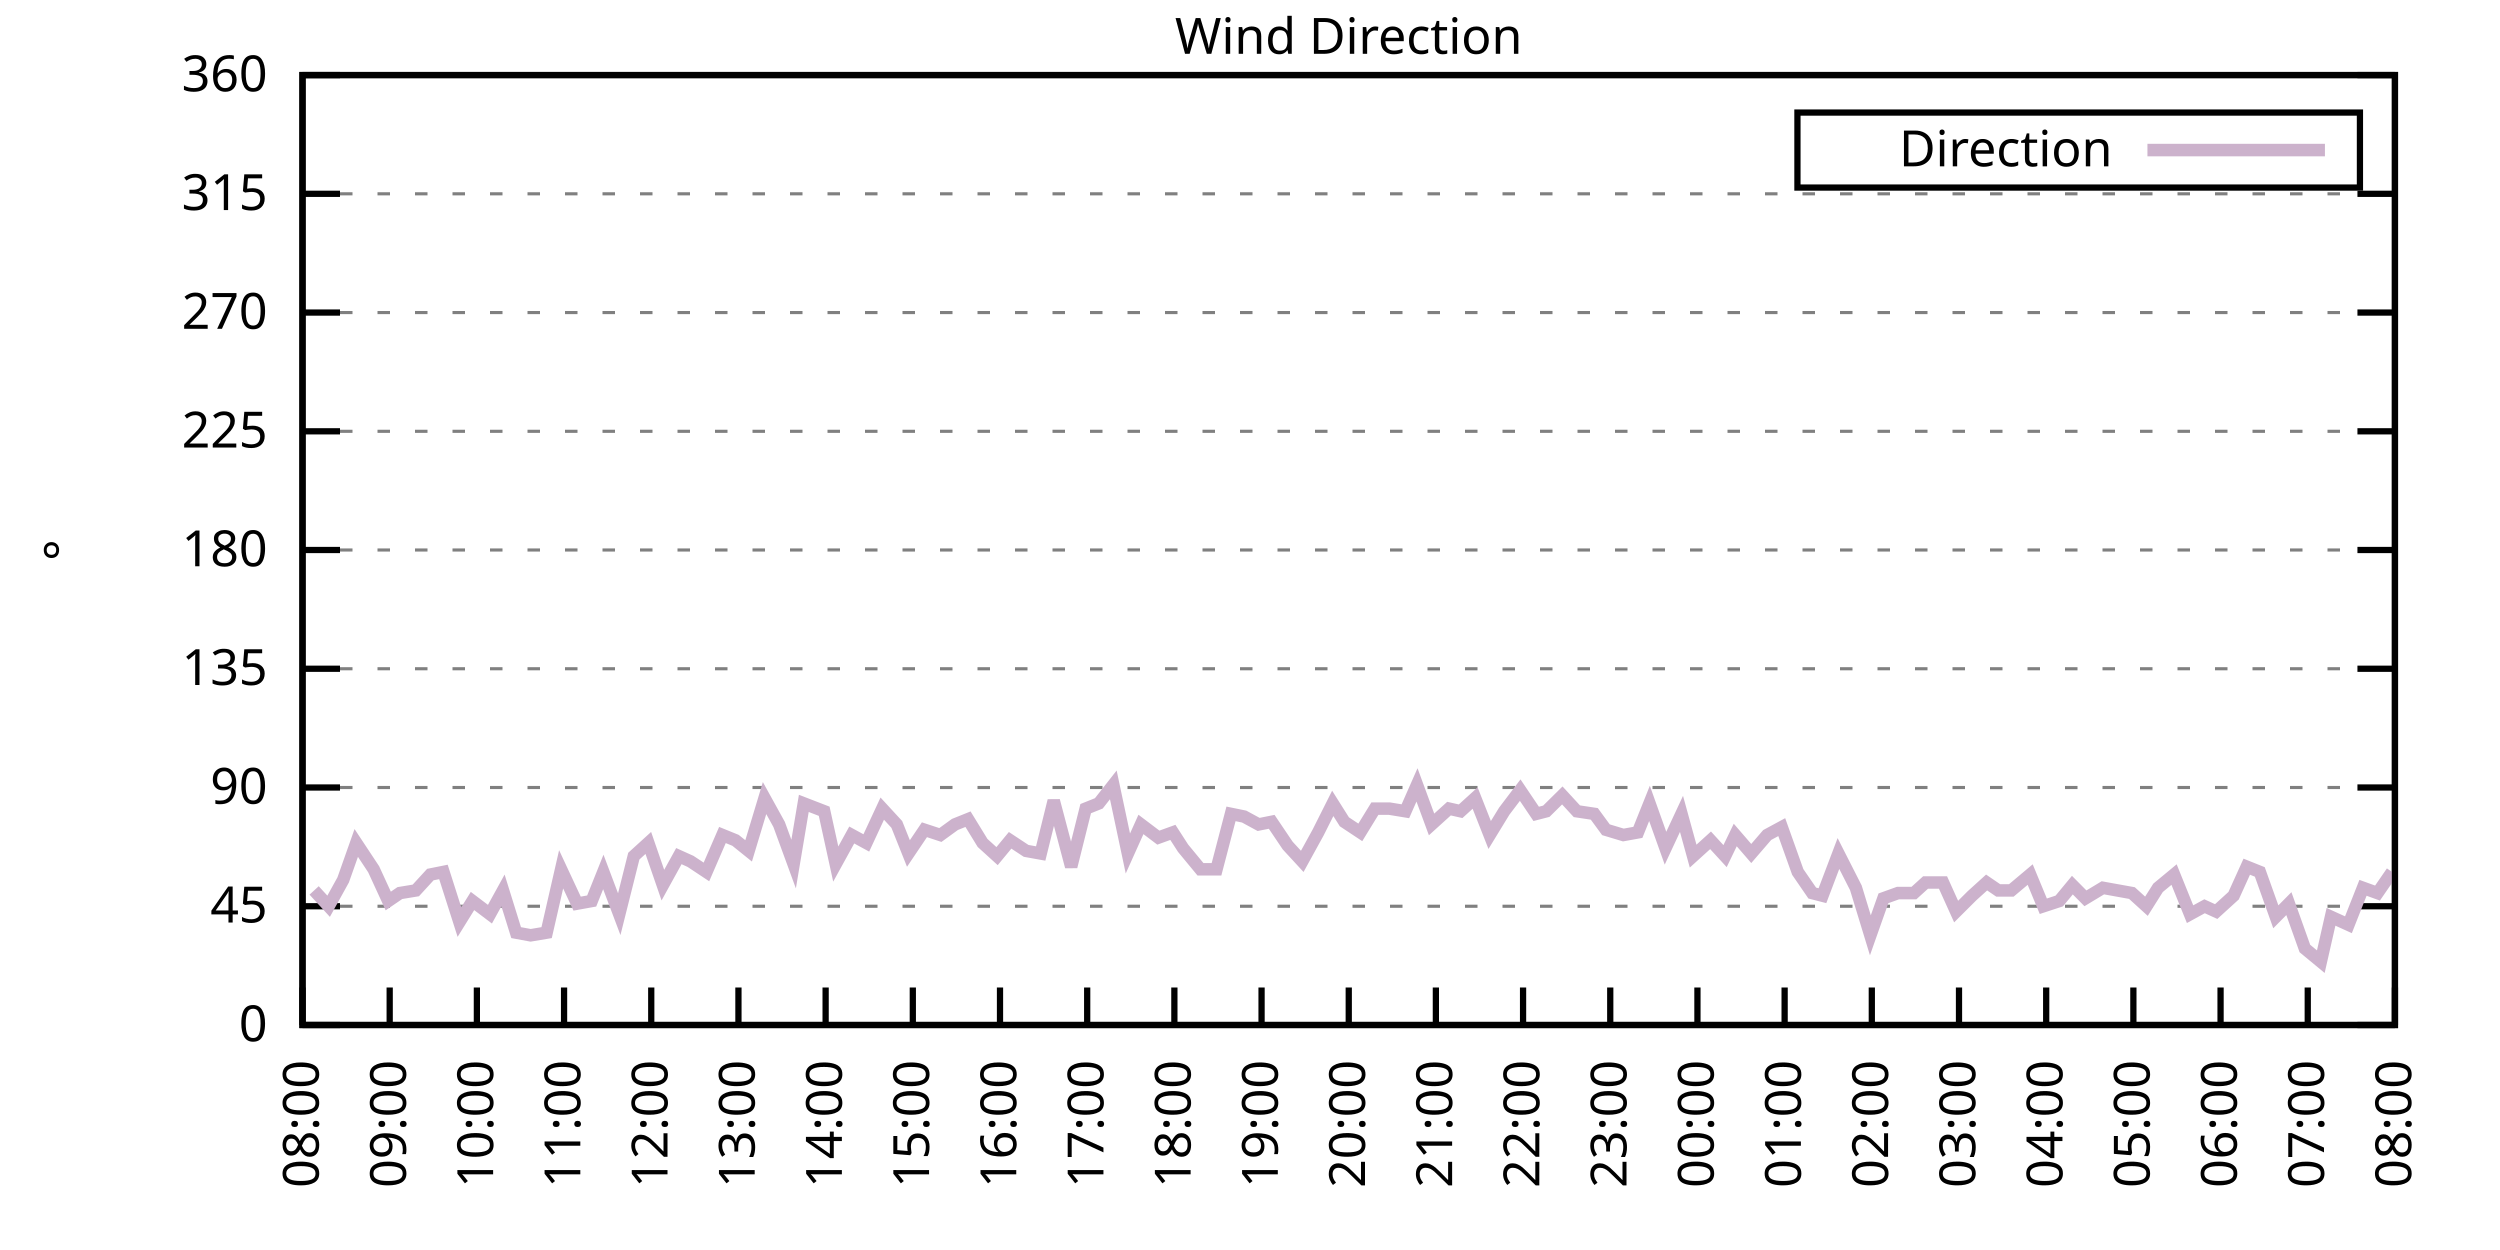
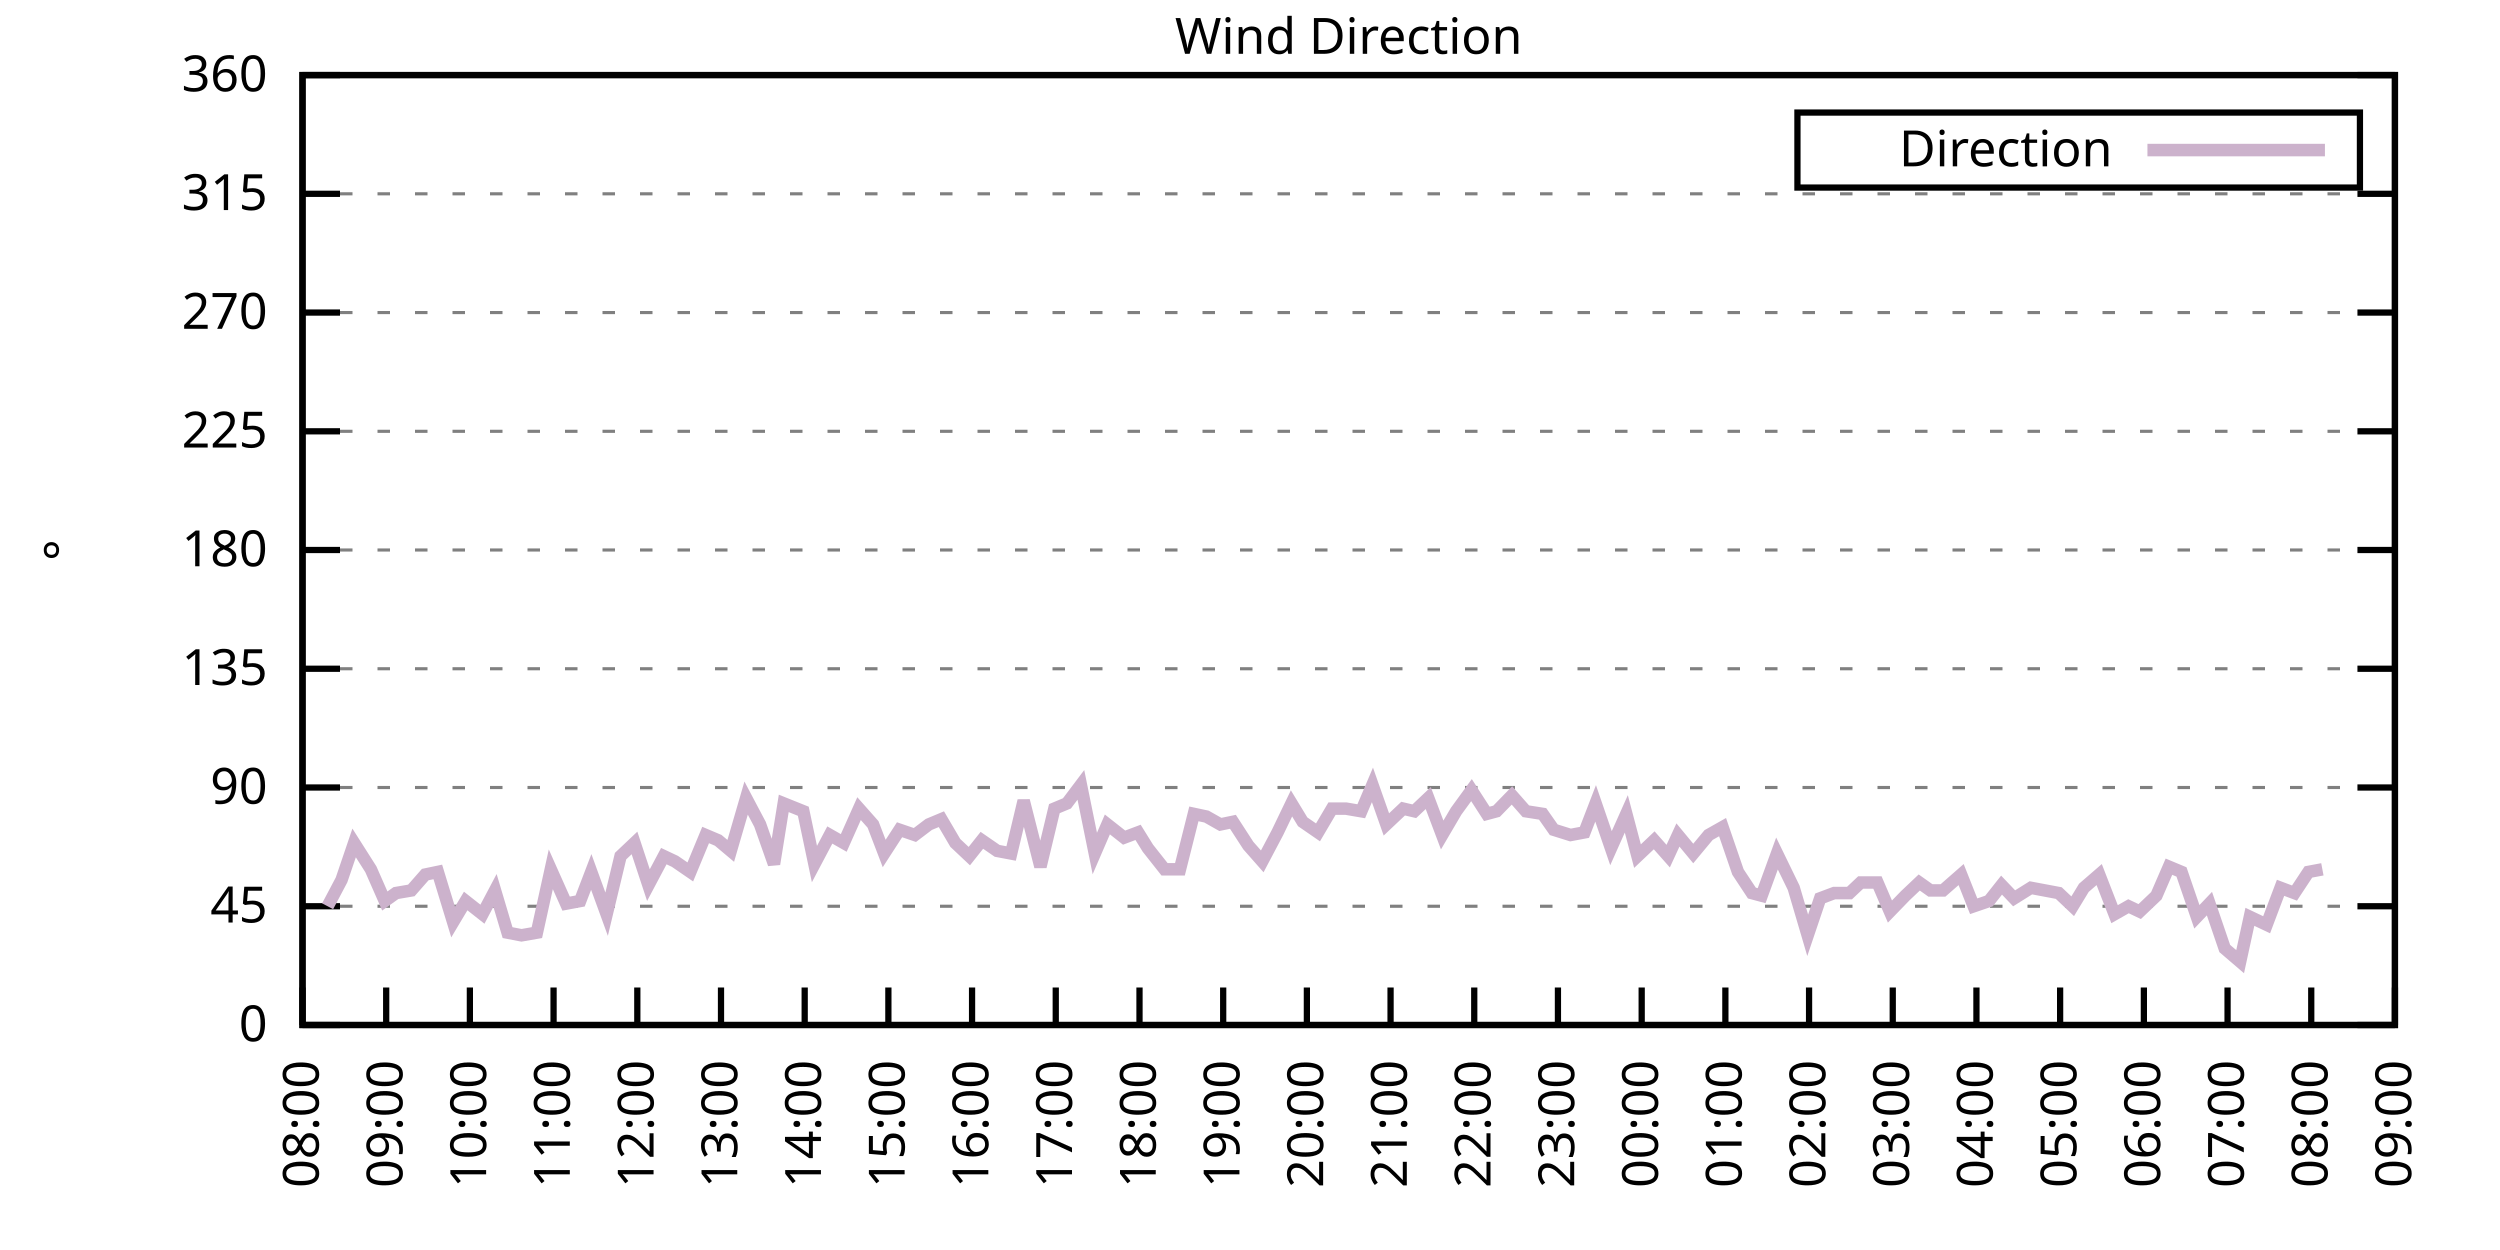
<svg xmlns="http://www.w3.org/2000/svg" xmlns:xlink="http://www.w3.org/1999/xlink" width="400" height="200" viewBox="0 0 400 200">
  <g id="gnuplot_canvas">
    <rect x="0" y="0" width="400" height="200" fill="none" />
    <defs>
      <circle id="gpDot" r="0.5" stroke-width="0.5" stroke="currentColor" />
      <path id="gpPt0" stroke-width="0.333" stroke="currentColor" d="M-1,0 h2 M0,-1 v2" />
      <path id="gpPt1" stroke-width="0.333" stroke="currentColor" d="M-1,-1 L1,1 M1,-1 L-1,1" />
      <path id="gpPt2" stroke-width="0.333" stroke="currentColor" d="M-1,0 L1,0 M0,-1 L0,1 M-1,-1 L1,1 M-1,1 L1,-1" />
      <rect id="gpPt3" stroke-width="0.333" stroke="currentColor" x="-1" y="-1" width="2" height="2" />
      <rect id="gpPt4" stroke-width="0.333" stroke="currentColor" fill="currentColor" x="-1" y="-1" width="2" height="2" />
      <circle id="gpPt5" stroke-width="0.333" stroke="currentColor" cx="0" cy="0" r="1" />
      <use xlink:href="#gpPt5" id="gpPt6" fill="currentColor" stroke="none" />
      <path id="gpPt7" stroke-width="0.333" stroke="currentColor" d="M0,-1.33 L-1.33,0.67 L1.33,0.67 z" />
      <use xlink:href="#gpPt7" id="gpPt8" fill="currentColor" stroke="none" />
      <use xlink:href="#gpPt7" id="gpPt9" stroke="currentColor" transform="rotate(180)" />
      <use xlink:href="#gpPt9" id="gpPt10" fill="currentColor" stroke="none" />
      <use xlink:href="#gpPt3" id="gpPt11" stroke="currentColor" transform="rotate(45)" />
      <use xlink:href="#gpPt11" id="gpPt12" fill="currentColor" stroke="none" />
      <path id="gpPt13" stroke-width="0.333" stroke="currentColor" d="M0,1.330 L1.265,0.411 L0.782,-1.067 L-0.782,-1.076 L-1.265,0.411 z" />
      <use xlink:href="#gpPt13" id="gpPt14" fill="currentColor" stroke="none" />
      <filter id="textbox" filterUnits="objectBoundingBox" x="0" y="0" height="1" width="1">
        <feFlood flood-color="white" flood-opacity="1" result="bgnd" />
        <feComposite in="SourceGraphic" in2="bgnd" operator="atop" />
      </filter>
      <filter id="greybox" filterUnits="objectBoundingBox" x="0" y="0" height="1" width="1">
        <feFlood flood-color="lightgrey" flood-opacity="1" result="grey" />
        <feComposite in="SourceGraphic" in2="grey" operator="atop" />
      </filter>
    </defs>
    <g fill="none" color="white" stroke="currentColor" stroke-width="1.00" stroke-linecap="butt" stroke-linejoin="miter">
</g>
    <g fill="none" color="black" stroke="currentColor" stroke-width="1.00" stroke-linecap="butt" stroke-linejoin="miter">
      <g stroke="none" shape-rendering="crispEdges">
        <polygon fill="rgb(255, 255, 255)" points="48.40,164.00 383.18,164.00 383.18,12.02 48.40,12.02 " />
      </g>
    </g>
    <g fill="none" color="black" stroke="currentColor" stroke-width="1.00" stroke-linecap="butt" stroke-linejoin="miter">
</g>
    <g fill="none" color="black" stroke="black" stroke-width="0.50" stroke-linecap="butt" stroke-linejoin="miter">
</g>
    <g fill="none" color="gray" stroke="currentColor" stroke-width="0.50" stroke-linecap="butt" stroke-linejoin="miter">
      <path stroke="gray" stroke-dasharray="2,4" class="gridline" d="M48.40,164.00 L383.19,164.00  " />
    </g>
    <g fill="none" color="gray" stroke="gray" stroke-width="1.00" stroke-linecap="butt" stroke-linejoin="miter">
</g>
    <g fill="none" color="black" stroke="currentColor" stroke-width="1.00" stroke-linecap="butt" stroke-linejoin="miter">
      <path stroke="black" d="M48.40,164.00 L54.40,164.00 M383.19,164.00 L377.19,164.00  " />
      <g transform="translate(42.80,166.60)" stroke="none" fill="black" font-family="Sans" font-size="8.00" text-anchor="end">
        <text>
          <tspan font-family="Sans"> 0</tspan>
        </text>
      </g>
    </g>
    <g fill="none" color="black" stroke="currentColor" stroke-width="1.00" stroke-linecap="butt" stroke-linejoin="miter">
</g>
    <g fill="none" color="black" stroke="black" stroke-width="0.50" stroke-linecap="butt" stroke-linejoin="miter">
</g>
    <g fill="none" color="gray" stroke="currentColor" stroke-width="0.50" stroke-linecap="butt" stroke-linejoin="miter">
      <path stroke="gray" stroke-dasharray="2,4" class="gridline" d="M48.40,145.00 L383.19,145.00  " />
    </g>
    <g fill="none" color="gray" stroke="gray" stroke-width="1.00" stroke-linecap="butt" stroke-linejoin="miter">
</g>
    <g fill="none" color="black" stroke="currentColor" stroke-width="1.00" stroke-linecap="butt" stroke-linejoin="miter">
      <path stroke="black" d="M48.40,145.00 L54.40,145.00 M383.19,145.00 L377.19,145.00  " />
      <g transform="translate(42.80,147.60)" stroke="none" fill="black" font-family="Sans" font-size="8.00" text-anchor="end">
        <text>
          <tspan font-family="Sans"> 45</tspan>
        </text>
      </g>
    </g>
    <g fill="none" color="black" stroke="currentColor" stroke-width="1.00" stroke-linecap="butt" stroke-linejoin="miter">
</g>
    <g fill="none" color="black" stroke="black" stroke-width="0.50" stroke-linecap="butt" stroke-linejoin="miter">
</g>
    <g fill="none" color="gray" stroke="currentColor" stroke-width="0.50" stroke-linecap="butt" stroke-linejoin="miter">
      <path stroke="gray" stroke-dasharray="2,4" class="gridline" d="M48.40,126.00 L383.19,126.00  " />
    </g>
    <g fill="none" color="gray" stroke="gray" stroke-width="1.00" stroke-linecap="butt" stroke-linejoin="miter">
</g>
    <g fill="none" color="black" stroke="currentColor" stroke-width="1.00" stroke-linecap="butt" stroke-linejoin="miter">
      <path stroke="black" d="M48.40,126.00 L54.40,126.00 M383.19,126.00 L377.19,126.00  " />
      <g transform="translate(42.80,128.60)" stroke="none" fill="black" font-family="Sans" font-size="8.00" text-anchor="end">
        <text>
          <tspan font-family="Sans"> 90</tspan>
        </text>
      </g>
    </g>
    <g fill="none" color="black" stroke="currentColor" stroke-width="1.00" stroke-linecap="butt" stroke-linejoin="miter">
</g>
    <g fill="none" color="black" stroke="black" stroke-width="0.50" stroke-linecap="butt" stroke-linejoin="miter">
</g>
    <g fill="none" color="gray" stroke="currentColor" stroke-width="0.50" stroke-linecap="butt" stroke-linejoin="miter">
      <path stroke="gray" stroke-dasharray="2,4" class="gridline" d="M48.40,107.00 L383.19,107.00  " />
    </g>
    <g fill="none" color="gray" stroke="gray" stroke-width="1.00" stroke-linecap="butt" stroke-linejoin="miter">
</g>
    <g fill="none" color="black" stroke="currentColor" stroke-width="1.00" stroke-linecap="butt" stroke-linejoin="miter">
      <path stroke="black" d="M48.40,107.00 L54.40,107.00 M383.19,107.00 L377.19,107.00  " />
      <g transform="translate(42.80,109.60)" stroke="none" fill="black" font-family="Sans" font-size="8.00" text-anchor="end">
        <text>
          <tspan font-family="Sans"> 135</tspan>
        </text>
      </g>
    </g>
    <g fill="none" color="black" stroke="currentColor" stroke-width="1.00" stroke-linecap="butt" stroke-linejoin="miter">
</g>
    <g fill="none" color="black" stroke="black" stroke-width="0.50" stroke-linecap="butt" stroke-linejoin="miter">
</g>
    <g fill="none" color="gray" stroke="currentColor" stroke-width="0.50" stroke-linecap="butt" stroke-linejoin="miter">
      <path stroke="gray" stroke-dasharray="2,4" class="gridline" d="M48.40,88.00 L383.19,88.00  " />
    </g>
    <g fill="none" color="gray" stroke="gray" stroke-width="1.00" stroke-linecap="butt" stroke-linejoin="miter">
</g>
    <g fill="none" color="black" stroke="currentColor" stroke-width="1.00" stroke-linecap="butt" stroke-linejoin="miter">
      <path stroke="black" d="M48.40,88.00 L54.40,88.00 M383.19,88.00 L377.19,88.00  " />
      <g transform="translate(42.80,90.60)" stroke="none" fill="black" font-family="Sans" font-size="8.00" text-anchor="end">
        <text>
          <tspan font-family="Sans"> 180</tspan>
        </text>
      </g>
    </g>
    <g fill="none" color="black" stroke="currentColor" stroke-width="1.00" stroke-linecap="butt" stroke-linejoin="miter">
</g>
    <g fill="none" color="black" stroke="black" stroke-width="0.50" stroke-linecap="butt" stroke-linejoin="miter">
</g>
    <g fill="none" color="gray" stroke="currentColor" stroke-width="0.50" stroke-linecap="butt" stroke-linejoin="miter">
      <path stroke="gray" stroke-dasharray="2,4" class="gridline" d="M48.40,69.01 L383.19,69.01  " />
    </g>
    <g fill="none" color="gray" stroke="gray" stroke-width="1.00" stroke-linecap="butt" stroke-linejoin="miter">
</g>
    <g fill="none" color="black" stroke="currentColor" stroke-width="1.00" stroke-linecap="butt" stroke-linejoin="miter">
      <path stroke="black" d="M48.40,69.01 L54.40,69.01 M383.19,69.01 L377.19,69.01  " />
      <g transform="translate(42.80,71.61)" stroke="none" fill="black" font-family="Sans" font-size="8.00" text-anchor="end">
        <text>
          <tspan font-family="Sans"> 225</tspan>
        </text>
      </g>
    </g>
    <g fill="none" color="black" stroke="currentColor" stroke-width="1.00" stroke-linecap="butt" stroke-linejoin="miter">
</g>
    <g fill="none" color="black" stroke="black" stroke-width="0.50" stroke-linecap="butt" stroke-linejoin="miter">
</g>
    <g fill="none" color="gray" stroke="currentColor" stroke-width="0.50" stroke-linecap="butt" stroke-linejoin="miter">
      <path stroke="gray" stroke-dasharray="2,4" class="gridline" d="M48.40,50.01 L383.19,50.01  " />
    </g>
    <g fill="none" color="gray" stroke="gray" stroke-width="1.00" stroke-linecap="butt" stroke-linejoin="miter">
</g>
    <g fill="none" color="black" stroke="currentColor" stroke-width="1.00" stroke-linecap="butt" stroke-linejoin="miter">
      <path stroke="black" d="M48.40,50.01 L54.40,50.01 M383.19,50.01 L377.19,50.01  " />
      <g transform="translate(42.80,52.61)" stroke="none" fill="black" font-family="Sans" font-size="8.00" text-anchor="end">
        <text>
          <tspan font-family="Sans"> 270</tspan>
        </text>
      </g>
    </g>
    <g fill="none" color="black" stroke="currentColor" stroke-width="1.00" stroke-linecap="butt" stroke-linejoin="miter">
</g>
    <g fill="none" color="black" stroke="black" stroke-width="0.50" stroke-linecap="butt" stroke-linejoin="miter">
</g>
    <g fill="none" color="gray" stroke="currentColor" stroke-width="0.50" stroke-linecap="butt" stroke-linejoin="miter">
      <path stroke="gray" stroke-dasharray="2,4" class="gridline" d="M48.40,31.01 L383.19,31.01  " />
    </g>
    <g fill="none" color="gray" stroke="gray" stroke-width="1.00" stroke-linecap="butt" stroke-linejoin="miter">
</g>
    <g fill="none" color="black" stroke="currentColor" stroke-width="1.00" stroke-linecap="butt" stroke-linejoin="miter">
      <path stroke="black" d="M48.40,31.01 L54.40,31.01 M383.19,31.01 L377.19,31.01  " />
      <g transform="translate(42.80,33.61)" stroke="none" fill="black" font-family="Sans" font-size="8.00" text-anchor="end">
        <text>
          <tspan font-family="Sans"> 315</tspan>
        </text>
      </g>
    </g>
    <g fill="none" color="black" stroke="currentColor" stroke-width="1.00" stroke-linecap="butt" stroke-linejoin="miter">
</g>
    <g fill="none" color="black" stroke="black" stroke-width="0.50" stroke-linecap="butt" stroke-linejoin="miter">
</g>
    <g fill="none" color="gray" stroke="currentColor" stroke-width="0.50" stroke-linecap="butt" stroke-linejoin="miter">
      <path stroke="gray" stroke-dasharray="2,4" class="gridline" d="M48.40,12.01 L383.19,12.01  " />
    </g>
    <g fill="none" color="gray" stroke="gray" stroke-width="1.00" stroke-linecap="butt" stroke-linejoin="miter">
</g>
    <g fill="none" color="black" stroke="currentColor" stroke-width="1.00" stroke-linecap="butt" stroke-linejoin="miter">
      <path stroke="black" d="M48.40,12.01 L54.40,12.01 M383.19,12.01 L377.19,12.01  " />
      <g transform="translate(42.80,14.61)" stroke="none" fill="black" font-family="Sans" font-size="8.00" text-anchor="end">
        <text>
          <tspan font-family="Sans"> 360</tspan>
        </text>
      </g>
    </g>
    <g fill="none" color="black" stroke="currentColor" stroke-width="1.00" stroke-linecap="butt" stroke-linejoin="miter">
      <path stroke="black" d="M48.40,164.00 L48.40,158.00  " />
      <g transform="translate(51.00,169.60) rotate(270.00)" stroke="none" fill="black" font-family="Sans" font-size="8.00" text-anchor="end">
        <text>
          <tspan font-family="Sans">08:00</tspan>
        </text>
      </g>
    </g>
    <g fill="none" color="black" stroke="currentColor" stroke-width="1.00" stroke-linecap="butt" stroke-linejoin="miter">
-       <path stroke="black" d="M62.35,164.00 L62.35,158.00  " />
-       <g transform="translate(64.95,169.60) rotate(270.00)" stroke="none" fill="black" font-family="Sans" font-size="8.00" text-anchor="end">
+       <path stroke="black" d="M61.79,164.00 L61.79,158.00  " />
+       <g transform="translate(64.39,169.60) rotate(270.00)" stroke="none" fill="black" font-family="Sans" font-size="8.00" text-anchor="end">
        <text>
          <tspan font-family="Sans">09:00</tspan>
        </text>
      </g>
    </g>
    <g fill="none" color="black" stroke="currentColor" stroke-width="1.00" stroke-linecap="butt" stroke-linejoin="miter">
-       <path stroke="black" d="M76.30,164.00 L76.30,158.00  " />
-       <g transform="translate(78.90,169.60) rotate(270.00)" stroke="none" fill="black" font-family="Sans" font-size="8.00" text-anchor="end">
+       <path stroke="black" d="M75.18,164.00 L75.18,158.00  " />
+       <g transform="translate(77.78,169.60) rotate(270.00)" stroke="none" fill="black" font-family="Sans" font-size="8.00" text-anchor="end">
        <text>
          <tspan font-family="Sans">10:00</tspan>
        </text>
      </g>
    </g>
    <g fill="none" color="black" stroke="currentColor" stroke-width="1.00" stroke-linecap="butt" stroke-linejoin="miter">
-       <path stroke="black" d="M90.25,164.00 L90.25,158.00  " />
-       <g transform="translate(92.85,169.60) rotate(270.00)" stroke="none" fill="black" font-family="Sans" font-size="8.00" text-anchor="end">
+       <path stroke="black" d="M88.57,164.00 L88.57,158.00  " />
+       <g transform="translate(91.17,169.60) rotate(270.00)" stroke="none" fill="black" font-family="Sans" font-size="8.00" text-anchor="end">
        <text>
          <tspan font-family="Sans">11:00</tspan>
        </text>
      </g>
    </g>
    <g fill="none" color="black" stroke="currentColor" stroke-width="1.00" stroke-linecap="butt" stroke-linejoin="miter">
-       <path stroke="black" d="M104.20,164.00 L104.20,158.00  " />
-       <g transform="translate(106.80,169.60) rotate(270.00)" stroke="none" fill="black" font-family="Sans" font-size="8.00" text-anchor="end">
+       <path stroke="black" d="M101.97,164.00 L101.97,158.00  " />
+       <g transform="translate(104.57,169.60) rotate(270.00)" stroke="none" fill="black" font-family="Sans" font-size="8.00" text-anchor="end">
        <text>
          <tspan font-family="Sans">12:00</tspan>
        </text>
      </g>
    </g>
    <g fill="none" color="black" stroke="currentColor" stroke-width="1.00" stroke-linecap="butt" stroke-linejoin="miter">
-       <path stroke="black" d="M118.15,164.00 L118.15,158.00  " />
-       <g transform="translate(120.75,169.60) rotate(270.00)" stroke="none" fill="black" font-family="Sans" font-size="8.00" text-anchor="end">
+       <path stroke="black" d="M115.36,164.00 L115.36,158.00  " />
+       <g transform="translate(117.96,169.60) rotate(270.00)" stroke="none" fill="black" font-family="Sans" font-size="8.00" text-anchor="end">
        <text>
          <tspan font-family="Sans">13:00</tspan>
        </text>
      </g>
    </g>
    <g fill="none" color="black" stroke="currentColor" stroke-width="1.00" stroke-linecap="butt" stroke-linejoin="miter">
-       <path stroke="black" d="M132.10,164.00 L132.10,158.00  " />
-       <g transform="translate(134.70,169.60) rotate(270.00)" stroke="none" fill="black" font-family="Sans" font-size="8.00" text-anchor="end">
+       <path stroke="black" d="M128.75,164.00 L128.75,158.00  " />
+       <g transform="translate(131.35,169.60) rotate(270.00)" stroke="none" fill="black" font-family="Sans" font-size="8.00" text-anchor="end">
        <text>
          <tspan font-family="Sans">14:00</tspan>
        </text>
      </g>
    </g>
    <g fill="none" color="black" stroke="currentColor" stroke-width="1.00" stroke-linecap="butt" stroke-linejoin="miter">
-       <path stroke="black" d="M146.05,164.00 L146.05,158.00  " />
-       <g transform="translate(148.65,169.60) rotate(270.00)" stroke="none" fill="black" font-family="Sans" font-size="8.00" text-anchor="end">
+       <path stroke="black" d="M142.14,164.00 L142.14,158.00  " />
+       <g transform="translate(144.74,169.60) rotate(270.00)" stroke="none" fill="black" font-family="Sans" font-size="8.00" text-anchor="end">
        <text>
          <tspan font-family="Sans">15:00</tspan>
        </text>
      </g>
    </g>
    <g fill="none" color="black" stroke="currentColor" stroke-width="1.00" stroke-linecap="butt" stroke-linejoin="miter">
-       <path stroke="black" d="M160.00,164.00 L160.00,158.00  " />
-       <g transform="translate(162.60,169.60) rotate(270.00)" stroke="none" fill="black" font-family="Sans" font-size="8.00" text-anchor="end">
+       <path stroke="black" d="M155.53,164.00 L155.53,158.00  " />
+       <g transform="translate(158.13,169.60) rotate(270.00)" stroke="none" fill="black" font-family="Sans" font-size="8.00" text-anchor="end">
        <text>
          <tspan font-family="Sans">16:00</tspan>
        </text>
      </g>
    </g>
    <g fill="none" color="black" stroke="currentColor" stroke-width="1.00" stroke-linecap="butt" stroke-linejoin="miter">
-       <path stroke="black" d="M173.95,164.00 L173.95,158.00  " />
-       <g transform="translate(176.55,169.60) rotate(270.00)" stroke="none" fill="black" font-family="Sans" font-size="8.00" text-anchor="end">
+       <path stroke="black" d="M168.92,164.00 L168.92,158.00  " />
+       <g transform="translate(171.52,169.60) rotate(270.00)" stroke="none" fill="black" font-family="Sans" font-size="8.00" text-anchor="end">
        <text>
          <tspan font-family="Sans">17:00</tspan>
        </text>
      </g>
    </g>
    <g fill="none" color="black" stroke="currentColor" stroke-width="1.00" stroke-linecap="butt" stroke-linejoin="miter">
-       <path stroke="black" d="M187.90,164.00 L187.90,158.00  " />
-       <g transform="translate(190.50,169.60) rotate(270.00)" stroke="none" fill="black" font-family="Sans" font-size="8.00" text-anchor="end">
+       <path stroke="black" d="M182.32,164.00 L182.32,158.00  " />
+       <g transform="translate(184.92,169.60) rotate(270.00)" stroke="none" fill="black" font-family="Sans" font-size="8.00" text-anchor="end">
        <text>
          <tspan font-family="Sans">18:00</tspan>
        </text>
      </g>
    </g>
    <g fill="none" color="black" stroke="currentColor" stroke-width="1.00" stroke-linecap="butt" stroke-linejoin="miter">
-       <path stroke="black" d="M201.85,164.00 L201.85,158.00  " />
-       <g transform="translate(204.45,169.60) rotate(270.00)" stroke="none" fill="black" font-family="Sans" font-size="8.00" text-anchor="end">
+       <path stroke="black" d="M195.71,164.00 L195.71,158.00  " />
+       <g transform="translate(198.31,169.60) rotate(270.00)" stroke="none" fill="black" font-family="Sans" font-size="8.00" text-anchor="end">
        <text>
          <tspan font-family="Sans">19:00</tspan>
        </text>
      </g>
    </g>
    <g fill="none" color="black" stroke="currentColor" stroke-width="1.00" stroke-linecap="butt" stroke-linejoin="miter">
-       <path stroke="black" d="M215.80,164.00 L215.80,158.00  " />
-       <g transform="translate(218.40,169.60) rotate(270.00)" stroke="none" fill="black" font-family="Sans" font-size="8.00" text-anchor="end">
+       <path stroke="black" d="M209.10,164.00 L209.10,158.00  " />
+       <g transform="translate(211.70,169.60) rotate(270.00)" stroke="none" fill="black" font-family="Sans" font-size="8.00" text-anchor="end">
        <text>
          <tspan font-family="Sans">20:00</tspan>
        </text>
      </g>
    </g>
    <g fill="none" color="black" stroke="currentColor" stroke-width="1.00" stroke-linecap="butt" stroke-linejoin="miter">
-       <path stroke="black" d="M229.74,164.00 L229.74,158.00  " />
-       <g transform="translate(232.34,169.60) rotate(270.00)" stroke="none" fill="black" font-family="Sans" font-size="8.00" text-anchor="end">
+       <path stroke="black" d="M222.49,164.00 L222.49,158.00  " />
+       <g transform="translate(225.09,169.60) rotate(270.00)" stroke="none" fill="black" font-family="Sans" font-size="8.00" text-anchor="end">
        <text>
          <tspan font-family="Sans">21:00</tspan>
        </text>
      </g>
    </g>
    <g fill="none" color="black" stroke="currentColor" stroke-width="1.00" stroke-linecap="butt" stroke-linejoin="miter">
-       <path stroke="black" d="M243.69,164.00 L243.69,158.00  " />
-       <g transform="translate(246.29,169.60) rotate(270.00)" stroke="none" fill="black" font-family="Sans" font-size="8.00" text-anchor="end">
+       <path stroke="black" d="M235.88,164.00 L235.88,158.00  " />
+       <g transform="translate(238.48,169.60) rotate(270.00)" stroke="none" fill="black" font-family="Sans" font-size="8.00" text-anchor="end">
        <text>
          <tspan font-family="Sans">22:00</tspan>
        </text>
      </g>
    </g>
    <g fill="none" color="black" stroke="currentColor" stroke-width="1.00" stroke-linecap="butt" stroke-linejoin="miter">
-       <path stroke="black" d="M257.64,164.00 L257.64,158.00  " />
-       <g transform="translate(260.24,169.60) rotate(270.00)" stroke="none" fill="black" font-family="Sans" font-size="8.00" text-anchor="end">
+       <path stroke="black" d="M249.27,164.00 L249.27,158.00  " />
+       <g transform="translate(251.87,169.60) rotate(270.00)" stroke="none" fill="black" font-family="Sans" font-size="8.00" text-anchor="end">
        <text>
          <tspan font-family="Sans">23:00</tspan>
        </text>
      </g>
    </g>
    <g fill="none" color="black" stroke="currentColor" stroke-width="1.00" stroke-linecap="butt" stroke-linejoin="miter">
-       <path stroke="black" d="M271.59,164.00 L271.59,158.00  " />
-       <g transform="translate(274.19,169.60) rotate(270.00)" stroke="none" fill="black" font-family="Sans" font-size="8.00" text-anchor="end">
+       <path stroke="black" d="M262.67,164.00 L262.67,158.00  " />
+       <g transform="translate(265.27,169.60) rotate(270.00)" stroke="none" fill="black" font-family="Sans" font-size="8.00" text-anchor="end">
        <text>
          <tspan font-family="Sans">00:00</tspan>
        </text>
      </g>
    </g>
    <g fill="none" color="black" stroke="currentColor" stroke-width="1.00" stroke-linecap="butt" stroke-linejoin="miter">
-       <path stroke="black" d="M285.54,164.00 L285.54,158.00  " />
-       <g transform="translate(288.14,169.60) rotate(270.00)" stroke="none" fill="black" font-family="Sans" font-size="8.00" text-anchor="end">
+       <path stroke="black" d="M276.06,164.00 L276.06,158.00  " />
+       <g transform="translate(278.66,169.60) rotate(270.00)" stroke="none" fill="black" font-family="Sans" font-size="8.00" text-anchor="end">
        <text>
          <tspan font-family="Sans">01:00</tspan>
        </text>
      </g>
    </g>
    <g fill="none" color="black" stroke="currentColor" stroke-width="1.00" stroke-linecap="butt" stroke-linejoin="miter">
-       <path stroke="black" d="M299.49,164.00 L299.49,158.00  " />
-       <g transform="translate(302.09,169.60) rotate(270.00)" stroke="none" fill="black" font-family="Sans" font-size="8.00" text-anchor="end">
+       <path stroke="black" d="M289.45,164.00 L289.45,158.00  " />
+       <g transform="translate(292.05,169.60) rotate(270.00)" stroke="none" fill="black" font-family="Sans" font-size="8.00" text-anchor="end">
        <text>
          <tspan font-family="Sans">02:00</tspan>
        </text>
      </g>
    </g>
    <g fill="none" color="black" stroke="currentColor" stroke-width="1.00" stroke-linecap="butt" stroke-linejoin="miter">
-       <path stroke="black" d="M313.44,164.00 L313.44,158.00  " />
-       <g transform="translate(316.04,169.60) rotate(270.00)" stroke="none" fill="black" font-family="Sans" font-size="8.00" text-anchor="end">
+       <path stroke="black" d="M302.84,164.00 L302.84,158.00  " />
+       <g transform="translate(305.44,169.60) rotate(270.00)" stroke="none" fill="black" font-family="Sans" font-size="8.00" text-anchor="end">
        <text>
          <tspan font-family="Sans">03:00</tspan>
        </text>
      </g>
    </g>
    <g fill="none" color="black" stroke="currentColor" stroke-width="1.00" stroke-linecap="butt" stroke-linejoin="miter">
-       <path stroke="black" d="M327.39,164.00 L327.39,158.00  " />
-       <g transform="translate(329.99,169.60) rotate(270.00)" stroke="none" fill="black" font-family="Sans" font-size="8.00" text-anchor="end">
+       <path stroke="black" d="M316.23,164.00 L316.23,158.00  " />
+       <g transform="translate(318.83,169.60) rotate(270.00)" stroke="none" fill="black" font-family="Sans" font-size="8.00" text-anchor="end">
        <text>
          <tspan font-family="Sans">04:00</tspan>
        </text>
      </g>
    </g>
    <g fill="none" color="black" stroke="currentColor" stroke-width="1.00" stroke-linecap="butt" stroke-linejoin="miter">
-       <path stroke="black" d="M341.34,164.00 L341.34,158.00  " />
-       <g transform="translate(343.94,169.60) rotate(270.00)" stroke="none" fill="black" font-family="Sans" font-size="8.00" text-anchor="end">
+       <path stroke="black" d="M329.62,164.00 L329.62,158.00  " />
+       <g transform="translate(332.22,169.60) rotate(270.00)" stroke="none" fill="black" font-family="Sans" font-size="8.00" text-anchor="end">
        <text>
          <tspan font-family="Sans">05:00</tspan>
        </text>
      </g>
    </g>
    <g fill="none" color="black" stroke="currentColor" stroke-width="1.00" stroke-linecap="butt" stroke-linejoin="miter">
-       <path stroke="black" d="M355.29,164.00 L355.29,158.00  " />
-       <g transform="translate(357.89,169.60) rotate(270.00)" stroke="none" fill="black" font-family="Sans" font-size="8.00" text-anchor="end">
+       <path stroke="black" d="M343.02,164.00 L343.02,158.00  " />
+       <g transform="translate(345.62,169.60) rotate(270.00)" stroke="none" fill="black" font-family="Sans" font-size="8.00" text-anchor="end">
        <text>
          <tspan font-family="Sans">06:00</tspan>
        </text>
      </g>
    </g>
    <g fill="none" color="black" stroke="currentColor" stroke-width="1.00" stroke-linecap="butt" stroke-linejoin="miter">
-       <path stroke="black" d="M369.24,164.00 L369.24,158.00  " />
-       <g transform="translate(371.84,169.60) rotate(270.00)" stroke="none" fill="black" font-family="Sans" font-size="8.00" text-anchor="end">
+       <path stroke="black" d="M356.41,164.00 L356.41,158.00  " />
+       <g transform="translate(359.01,169.60) rotate(270.00)" stroke="none" fill="black" font-family="Sans" font-size="8.00" text-anchor="end">
        <text>
          <tspan font-family="Sans">07:00</tspan>
+         </text>
+       </g>
+     </g>
+     <g fill="none" color="black" stroke="currentColor" stroke-width="1.00" stroke-linecap="butt" stroke-linejoin="miter">
+       <path stroke="black" d="M369.80,164.00 L369.80,158.00  " />
+       <g transform="translate(372.40,169.60) rotate(270.00)" stroke="none" fill="black" font-family="Sans" font-size="8.00" text-anchor="end">
+         <text>
+           <tspan font-family="Sans">08:00</tspan>
        </text>
      </g>
    </g>
    <g fill="none" color="black" stroke="currentColor" stroke-width="1.00" stroke-linecap="butt" stroke-linejoin="miter">
      <path stroke="black" d="M383.19,164.00 L383.19,158.00  " />
      <g transform="translate(385.79,169.60) rotate(270.00)" stroke="none" fill="black" font-family="Sans" font-size="8.00" text-anchor="end">
        <text>
-           <tspan font-family="Sans">08:00</tspan>
+           <tspan font-family="Sans">09:00</tspan>
        </text>
      </g>
    </g>
    <g fill="none" color="black" stroke="currentColor" stroke-width="1.00" stroke-linecap="butt" stroke-linejoin="miter">
</g>
    <g fill="none" color="black" stroke="currentColor" stroke-width="1.00" stroke-linecap="butt" stroke-linejoin="miter">
      <path stroke="black" d="M48.40,12.01 L48.40,164.00 L383.19,164.00 L383.19,12.01 L48.40,12.01 Z  " />
    </g>
    <g fill="none" color="black" stroke="currentColor" stroke-width="1.00" stroke-linecap="butt" stroke-linejoin="miter">
</g>
    <g fill="none" color="black" stroke="currentColor" stroke-width="1.00" stroke-linecap="butt" stroke-linejoin="miter">
      <path stroke="black" d="M287.59,30.01 L287.59,18.01 L377.59,18.01 L377.59,30.01 L287.59,30.01 Z  " />
    </g>
    <g id="Wind_direction_plot_1">
      <g fill="none" color="white" stroke="black" stroke-width="2.00" stroke-linecap="butt" stroke-linejoin="miter">
</g>
      <g fill="none" color="black" stroke="currentColor" stroke-width="2.00" stroke-linecap="butt" stroke-linejoin="miter">
        <g transform="translate(337.99,26.61)" stroke="none" fill="black" font-family="Sans" font-size="8.00" text-anchor="end">
          <text>
            <tspan font-family="Sans">Direction</tspan>
          </text>
        </g>
      </g>
      <g fill="none" color="black" stroke="currentColor" stroke-width="2.00" stroke-linecap="butt" stroke-linejoin="miter">
-         <path stroke="rgb(204, 178, 204)" d="M343.59,24.01 L371.99,24.01 M50.26,142.47 L52.58,145.00 L54.91,140.78 L57.00,134.87 L59.79,139.09 L62.12,144.16   L63.98,142.89 L66.53,142.47 L68.86,139.93 L70.95,139.51 L73.51,147.53 L75.60,144.16 L78.39,146.27 L80.48,142.47   L82.58,149.22 L84.90,149.65 L87.46,149.22 L89.78,139.09 L92.34,144.58 L94.67,144.16 L96.53,139.51 L99.08,146.27   L101.41,136.98 L103.73,134.87 L106.06,141.62 L108.62,136.98 L110.48,137.82 L113.03,139.51 L115.59,133.60 L117.68,134.45   L119.78,136.14 L122.33,127.69 L124.66,131.91 L126.98,138.25 L128.61,128.54 L131.87,129.80 L133.72,138.25 L136.28,133.60   L138.61,134.87 L141.16,129.38 L143.49,131.91 L145.35,136.56 L147.91,132.76 L150.46,133.60 L152.79,131.91 L154.88,131.07   L157.21,134.87 L159.53,136.98 L161.62,134.45 L164.18,136.14 L166.51,136.56 L168.60,128.11 L171.39,138.67 L173.71,129.38   L175.81,128.54 L178.13,125.58 L180.46,136.56 L182.55,131.91 L185.34,134.02 L187.66,133.18 L189.29,135.71 L192.08,139.09   L194.64,139.09 L196.96,130.22 L199.06,130.65 L201.38,131.91 L203.47,131.49 L206.03,135.29 L208.36,137.82 L210.91,133.18   L213.24,128.54 L215.10,131.49 L217.65,133.18 L219.98,129.38 L222.30,129.38 L224.86,129.80 L226.72,125.58 L229.05,131.91   L231.84,129.38 L233.70,129.80 L236.02,127.69 L238.35,133.60 L240.67,129.80 L243.23,126.42 L245.79,130.22 L247.41,129.80   L249.97,127.27 L252.30,129.80 L255.09,130.22 L256.95,132.76 L259.74,133.60 L262.06,133.18 L263.92,128.54 L266.48,135.71   L269.04,130.22 L270.90,136.98 L273.69,134.45 L276.01,136.98 L277.64,133.60 L280.20,136.56 L282.75,133.60 L285.08,132.34   L287.64,139.51 L289.96,142.89 L291.59,143.31 L294.15,136.56 L296.94,142.05 L299.26,149.65 L301.35,143.73 L303.68,142.89   L306.23,142.89 L308.09,141.20 L310.88,141.20 L312.98,145.85 L315.53,143.31 L317.86,141.20 L319.72,142.47 L321.81,142.47   L324.83,139.93 L326.93,145.00 L329.48,144.16 L331.58,141.62 L333.67,143.73 L336.46,142.05 L338.78,142.47 L341.11,142.89   L343.43,145.00 L345.29,142.05 L347.85,139.93 L350.41,146.27 L352.73,145.00 L354.59,145.85 L357.38,143.31 L359.48,138.67   L361.57,139.51 L364.13,146.69 L366.22,144.58 L368.78,151.76 L371.33,153.87 L372.96,146.69 L375.75,147.96 L378.08,142.05   L380.40,142.89 L382.73,139.51  " />
+         <path stroke="rgb(204, 178, 204)" d="M343.59,24.01 L371.99,24.01 M52.42,145.00 L54.65,140.78 L56.66,134.87 L59.34,139.09 L61.57,144.16 L63.35,142.89   L65.81,142.47 L68.04,139.93 L70.05,139.51 L72.50,147.53 L74.51,144.16 L77.19,146.27 L79.20,142.47 L81.21,149.22   L83.44,149.65 L85.90,149.22 L88.13,139.09 L90.58,144.58 L92.82,144.16 L94.60,139.51 L97.06,146.27 L99.29,136.98   L101.52,134.87 L103.75,141.62 L106.21,136.98 L107.99,137.82 L110.45,139.51 L112.90,133.60 L114.91,134.45 L116.92,136.14   L119.38,127.69 L121.61,131.91 L123.84,138.25 L125.40,128.54 L128.53,129.80 L130.31,138.25 L132.77,133.60 L135.00,134.87   L137.45,129.38 L139.69,131.91 L141.47,136.56 L143.93,132.76 L146.38,133.60 L148.61,131.91 L150.62,131.07 L152.85,134.87   L155.09,136.98 L157.10,134.45 L159.55,136.14 L161.78,136.56 L163.79,128.11 L166.47,138.67 L168.70,129.38 L170.71,128.54   L172.94,125.58 L175.17,136.56 L177.18,131.91 L179.86,134.02 L182.09,133.18 L183.66,135.71 L186.33,139.09 L188.79,139.09   L191.02,130.22 L193.03,130.65 L195.26,131.91 L197.27,131.49 L199.73,135.29 L201.96,137.82 L204.41,133.18 L206.64,128.54   L208.43,131.49 L210.88,133.18 L213.12,129.38 L215.35,129.38 L217.80,129.80 L219.59,125.58 L221.82,131.91 L224.50,129.38   L226.29,129.80 L228.52,127.69 L230.75,133.60 L232.98,129.80 L235.44,126.42 L237.89,130.22 L239.45,129.80 L241.91,127.27   L244.14,129.80 L246.82,130.22 L248.60,132.76 L251.28,133.60 L253.51,133.18 L255.30,128.54 L257.76,135.71 L260.21,130.22   L262.00,136.98 L264.67,134.45 L266.91,136.98 L268.47,133.60 L270.92,136.56 L273.38,133.60 L275.61,132.34 L278.07,139.51   L280.30,142.89 L281.86,143.31 L284.32,136.56 L286.99,142.05 L289.23,149.65 L291.23,143.73 L293.47,142.89 L295.92,142.89   L297.71,141.20 L300.39,141.20 L302.39,145.85 L304.85,143.31 L307.08,141.20 L308.87,142.47 L310.88,142.47 L313.78,139.93   L315.79,145.00 L318.24,144.16 L320.25,141.62 L322.26,143.73 L324.94,142.05 L327.17,142.47 L329.40,142.89 L331.63,145.00   L333.42,142.05 L335.87,139.93 L338.33,146.27 L340.56,145.00 L342.35,145.85 L345.02,143.31 L347.03,138.67 L349.04,139.51   L351.50,146.69 L353.51,144.58 L355.96,151.76 L358.42,153.87 L359.98,146.69 L362.66,147.96 L364.89,142.05 L367.12,142.89   L369.35,139.51 L371.58,139.09  " />
      </g>
    </g>
    <g fill="none" color="black" stroke="currentColor" stroke-width="2.00" stroke-linecap="butt" stroke-linejoin="miter">
</g>
    <g fill="none" color="black" stroke="black" stroke-width="1.00" stroke-linecap="butt" stroke-linejoin="miter">
</g>
    <g fill="none" color="black" stroke="currentColor" stroke-width="1.00" stroke-linecap="butt" stroke-linejoin="miter">
      <path stroke="black" d="M48.40,12.01 L48.40,164.00 L383.19,164.00 L383.19,12.01 L48.40,12.01 Z  " />
      <g transform="translate(12.80,88.01) rotate(270.00)" stroke="none" fill="black" font-family="Sans" font-size="8.00" text-anchor="middle">
        <text>
          <tspan font-family="Sans">°</tspan>
        </text>
      </g>
    </g>
    <g fill="none" color="black" stroke="currentColor" stroke-width="1.00" stroke-linecap="butt" stroke-linejoin="miter">
</g>
    <g fill="none" color="black" stroke="currentColor" stroke-width="1.00" stroke-linecap="butt" stroke-linejoin="miter">
      <g transform="translate(215.79,8.61)" stroke="none" fill="black" font-family="Sans" font-size="8.00" text-anchor="middle">
        <text>
          <tspan font-family="Sans">Wind Direction</tspan>
        </text>
      </g>
    </g>
    <g fill="none" color="black" stroke="currentColor" stroke-width="1.00" stroke-linecap="butt" stroke-linejoin="miter">
</g>
  </g>
</svg>
